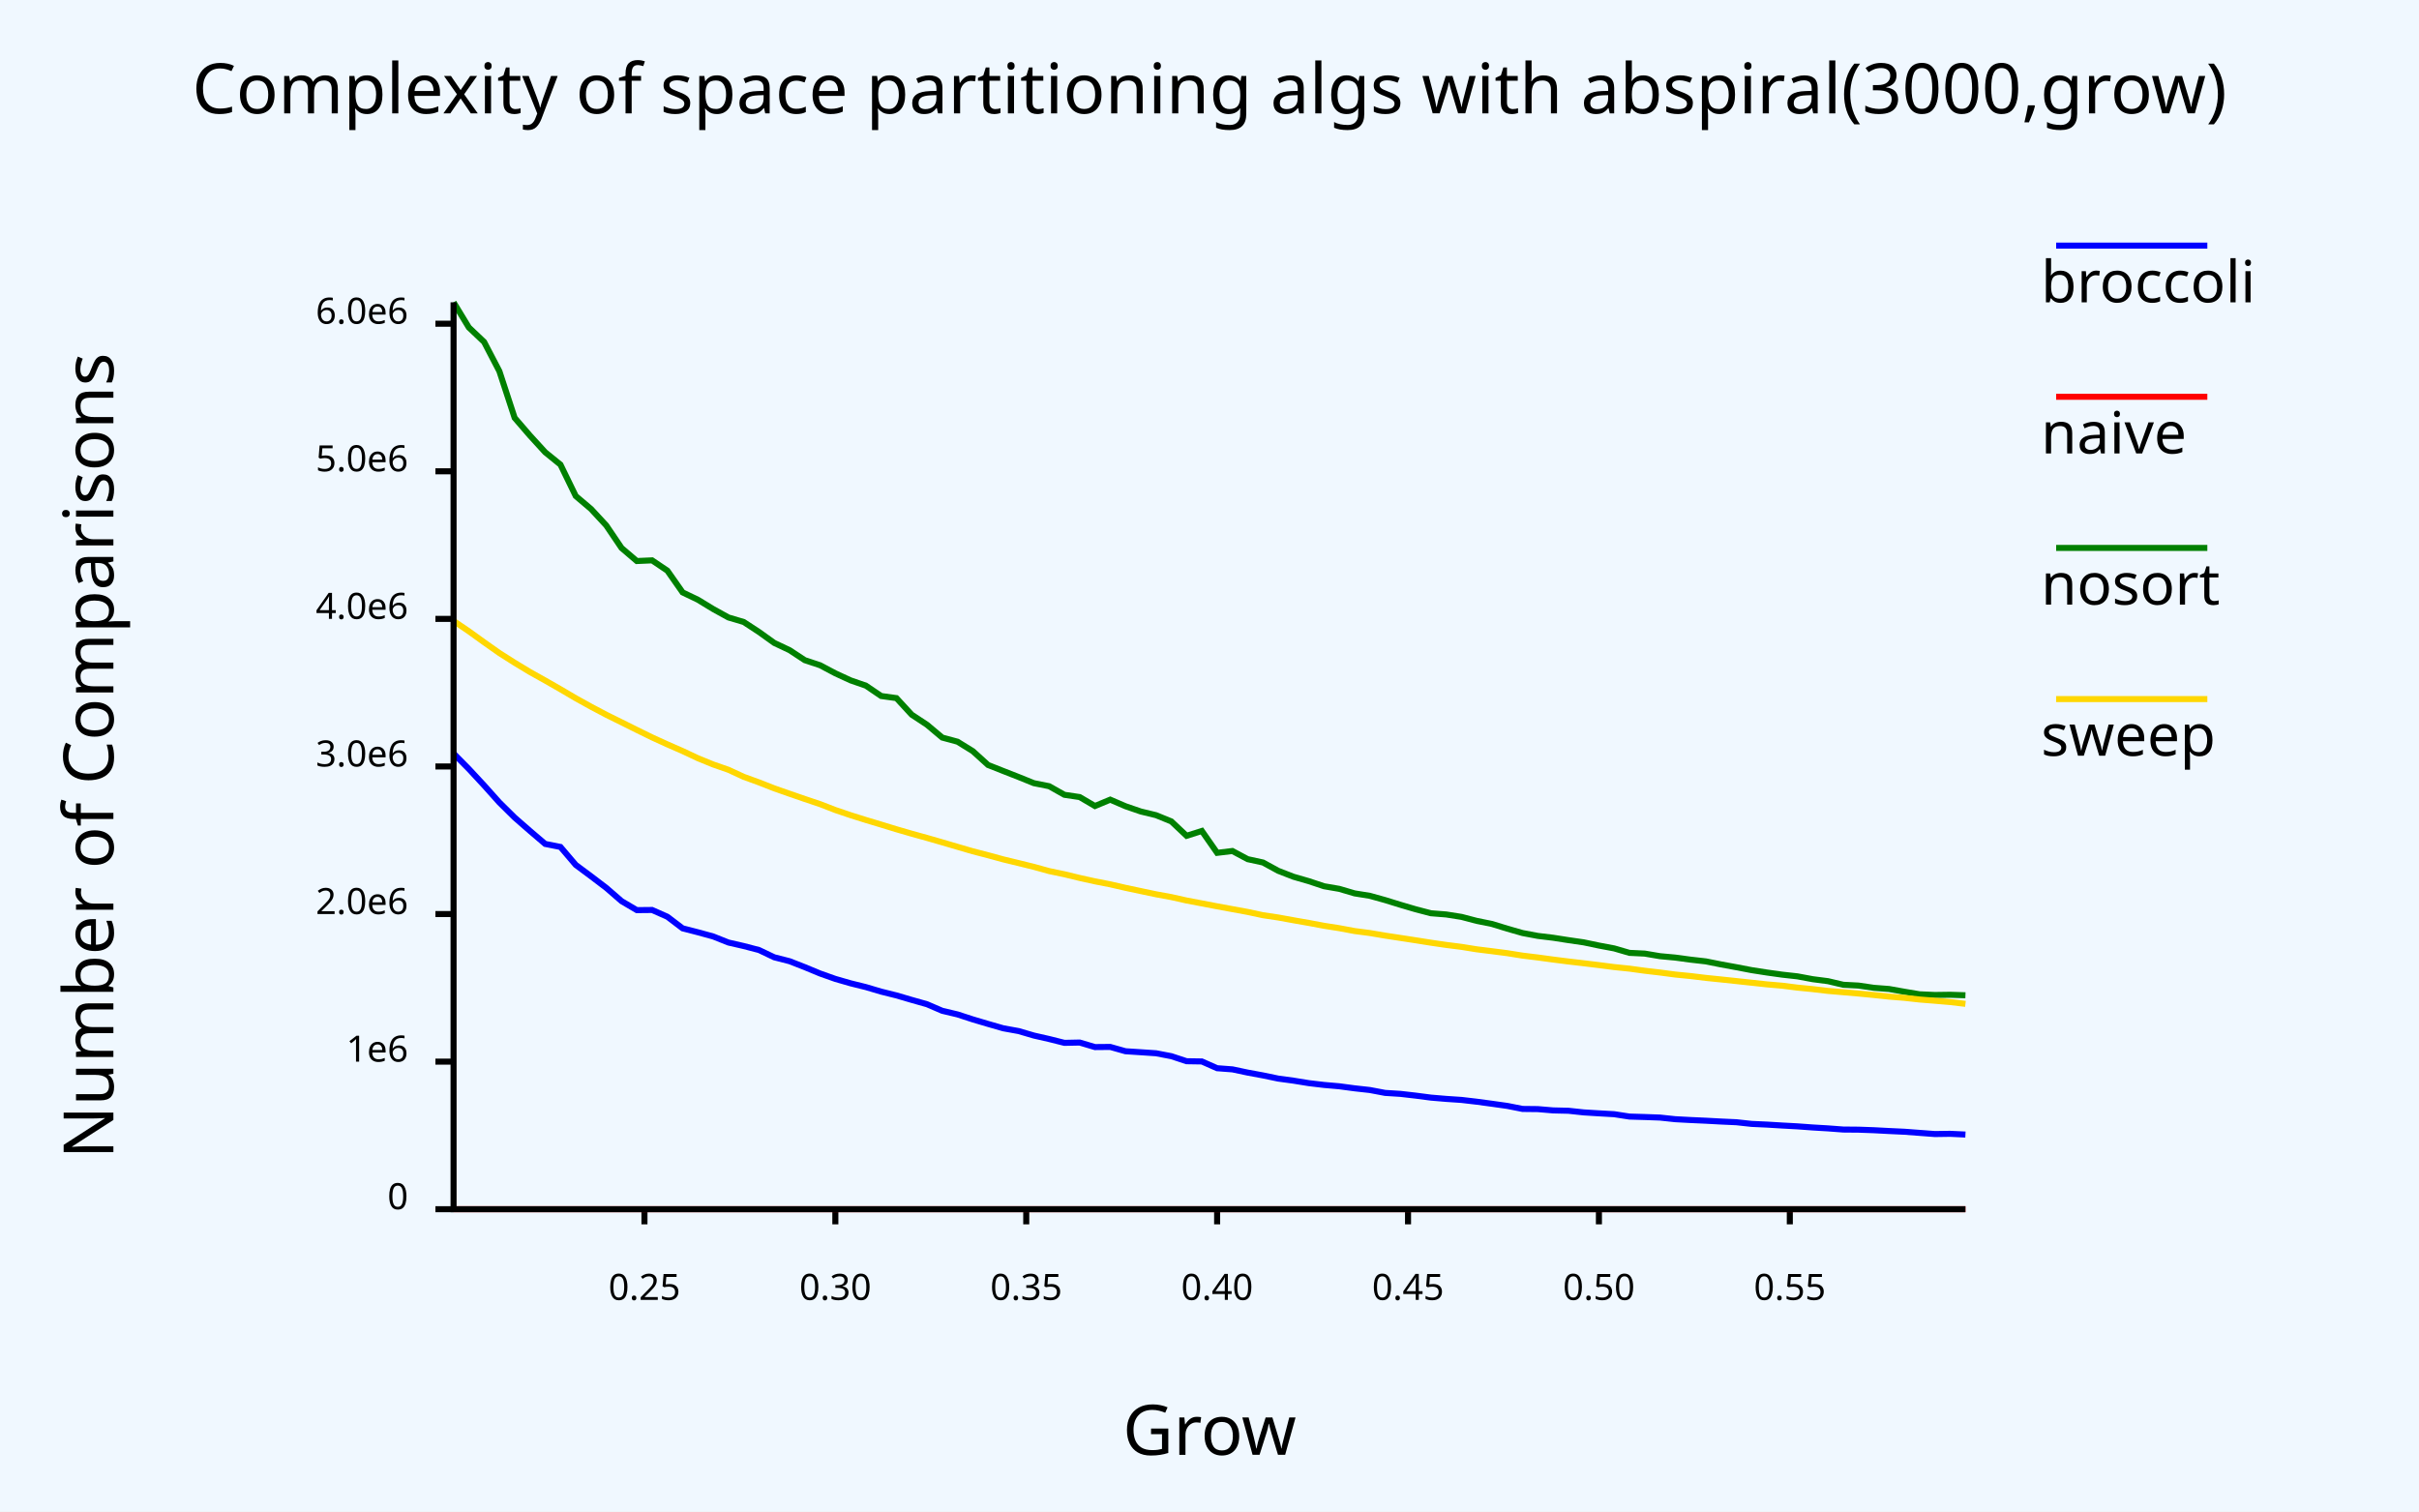
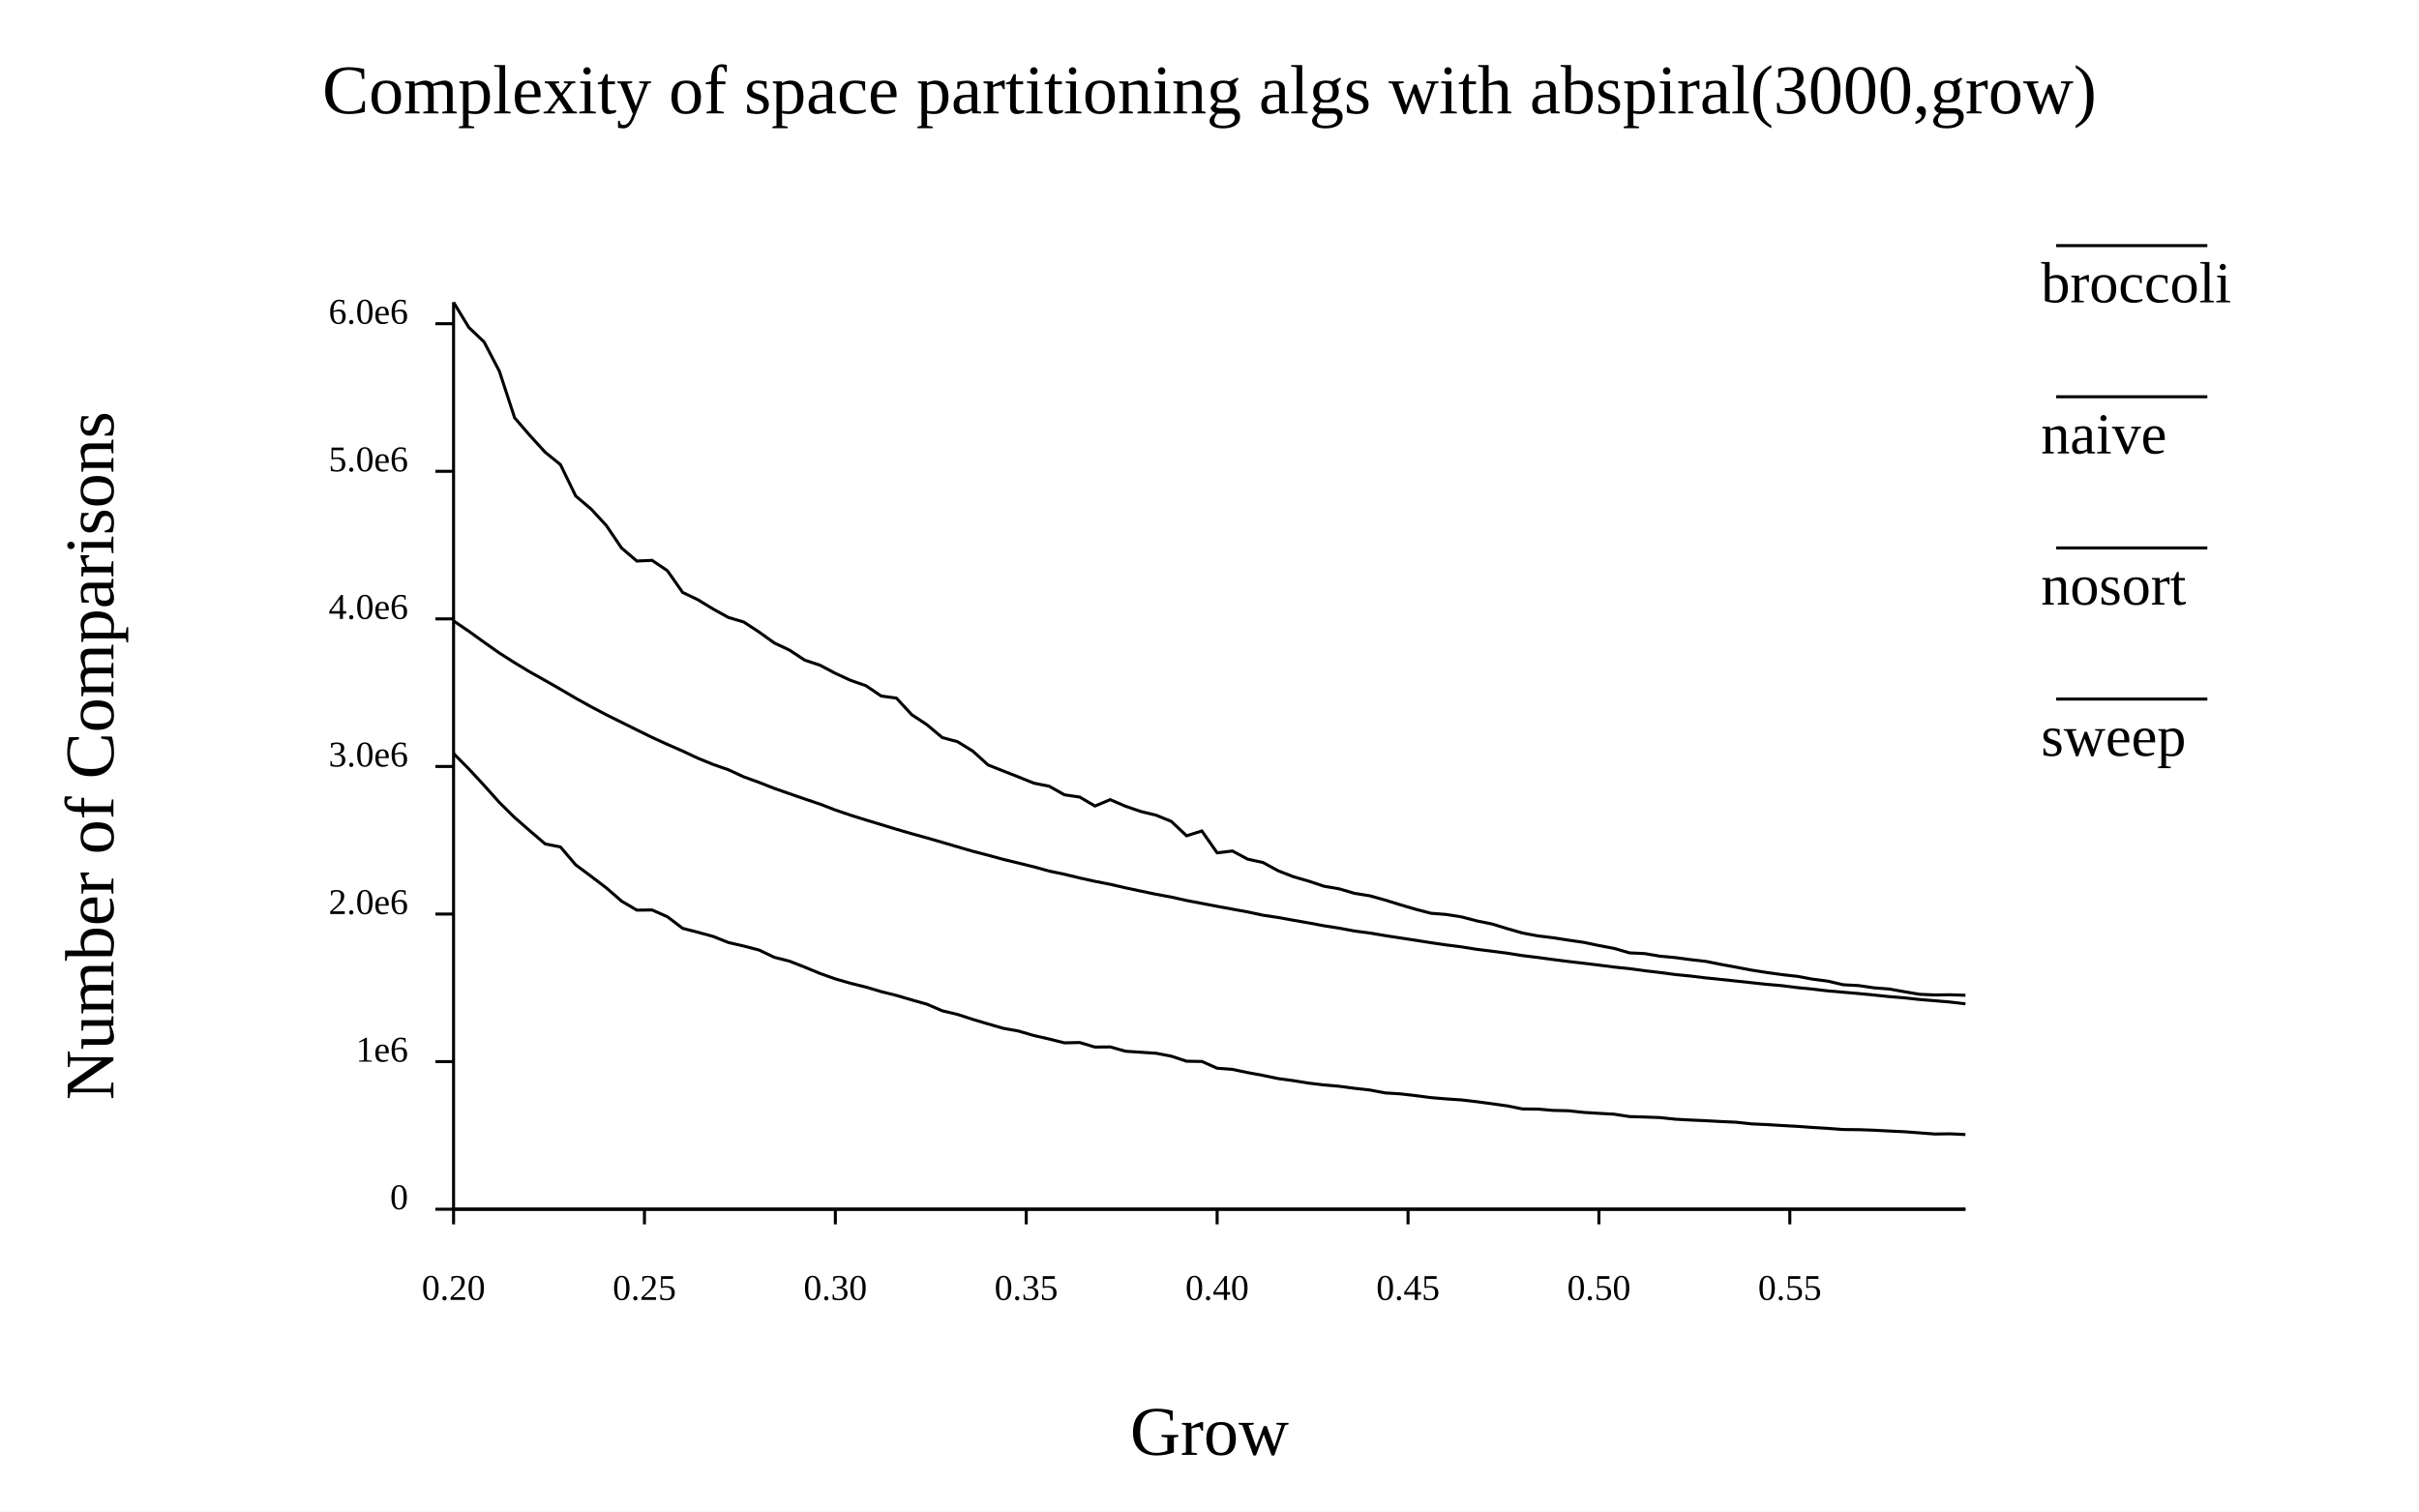
- <svg xmlns="http://www.w3.org/2000/svg" class="poloto" width="800" height="500" viewBox="0 0 800 500">
-   <style>.poloto {font-family: sans-serif;stroke-width:2;}.poloto_text{fill: var(--poloto_fg_color,black);}.poloto_axis_lines{stroke: var(--poloto_fg_color,black);stoke-width:3;fill:none}.poloto_background{fill: var(--poloto_bg_color,aliceblue);}.poloto0stroke{stroke:  var(--poloto_color0,blue);}.poloto1stroke{stroke:  var(--poloto_color1,red);}.poloto2stroke{stroke:  var(--poloto_color2,green);}.poloto3stroke{stroke:  var(--poloto_color3,gold);}.poloto4stroke{stroke:  var(--poloto_color4,aqua);}.poloto5stroke{stroke:  var(--poloto_color5,brown);}.poloto6stroke{stroke:  var(--poloto_color6,lime);}.poloto7stroke{stroke:  var(--poloto_color7,chocolate);}.poloto0fill{fill:var(--poloto_color0,blue);}.poloto1fill{fill:var(--poloto_color1,red);}.poloto2fill{fill:var(--poloto_color2,green);}.poloto3fill{fill:var(--poloto_color3,gold);}.poloto4fill{fill:var(--poloto_color4,aqua);}.poloto5fill{fill:var(--poloto_color5,brown);}.poloto6fill{fill:var(--poloto_color6,lime);}.poloto7fill{fill:var(--poloto_color7,chocolate);}</style>
+ <svg xmlns="http://www.w3.org/2000/svg" width="800" class="poloto" height="500" viewBox="0 0 800 500">
  <rect class="poloto_background" fill="white" x="0" y="0" width="800" height="500" />
-   <line class="poloto_axis_lines" stroke="black" x1="213.131" x2="213.131" y1="400" y2="405" />
-   <text class="poloto_text" alignment-baseline="start" text-anchor="middle" x="213.131" y="430">0.25</text>
-   <line class="poloto_axis_lines" stroke="black" x1="276.263" x2="276.263" y1="400" y2="405" />
-   <text class="poloto_text" alignment-baseline="start" text-anchor="middle" x="276.263" y="430">0.30</text>
-   <line class="poloto_axis_lines" stroke="black" x1="339.394" x2="339.394" y1="400" y2="405" />
-   <text class="poloto_text" alignment-baseline="start" text-anchor="middle" x="339.394" y="430">0.35</text>
-   <line class="poloto_axis_lines" stroke="black" x1="402.525" x2="402.525" y1="400" y2="405" />
-   <text class="poloto_text" alignment-baseline="start" text-anchor="middle" x="402.525" y="430">0.40</text>
-   <line class="poloto_axis_lines" stroke="black" x1="465.657" x2="465.657" y1="400" y2="405" />
-   <text class="poloto_text" alignment-baseline="start" text-anchor="middle" x="465.657" y="430">0.45</text>
-   <line class="poloto_axis_lines" stroke="black" x1="528.788" x2="528.788" y1="400" y2="405" />
-   <text class="poloto_text" alignment-baseline="start" text-anchor="middle" x="528.788" y="430">0.50</text>
-   <line class="poloto_axis_lines" stroke="black" x1="591.919" x2="591.919" y1="400" y2="405" />
-   <text class="poloto_text" alignment-baseline="start" text-anchor="middle" x="591.919" y="430">0.55</text>
-   <line class="poloto_axis_lines" stroke="black" x1="150" x2="144" y1="400" y2="400" />
-   <text class="poloto_text" alignment-baseline="middle" text-anchor="end" x="135" y="400">0</text>
-   <line class="poloto_axis_lines" stroke="black" x1="150" x2="144" y1="351.181" y2="351.181" />
-   <text class="poloto_text" alignment-baseline="middle" text-anchor="end" x="135" y="351.181">1e6</text>
-   <line class="poloto_axis_lines" stroke="black" x1="150" x2="144" y1="302.362" y2="302.362" />
-   <text class="poloto_text" alignment-baseline="middle" text-anchor="end" x="135" y="302.362">2.0e6</text>
-   <line class="poloto_axis_lines" stroke="black" x1="150" x2="144" y1="253.543" y2="253.543" />
-   <text class="poloto_text" alignment-baseline="middle" text-anchor="end" x="135" y="253.543">3.0e6</text>
-   <line class="poloto_axis_lines" stroke="black" x1="150" x2="144" y1="204.724" y2="204.724" />
-   <text class="poloto_text" alignment-baseline="middle" text-anchor="end" x="135" y="204.724">4.0e6</text>
-   <line class="poloto_axis_lines" stroke="black" x1="150" x2="144" y1="155.904" y2="155.904" />
-   <text class="poloto_text" alignment-baseline="middle" text-anchor="end" x="135" y="155.904">5.0e6</text>
-   <line class="poloto_axis_lines" stroke="black" x1="150" x2="144" y1="107.085" y2="107.085" />
-   <text class="poloto_text" alignment-baseline="middle" text-anchor="end" x="135" y="107.085">6.0e6</text>
  <text class="poloto_text" alignment-baseline="middle" text-anchor="start" font-size="large" x="675" y="100">broccoli</text>
  <line class="poloto0stroke" stroke="black" x1="680" x2="730" y1="81.25" y2="81.25" />
-   <polyline class="poloto0stroke" fill="none" stroke="black" points="150,249.258 155.05,254.363 160.101,259.807 165.152,265.453 170.202,270.442 175.253,274.85 180.303,279.162 185.354,280.167 190.404,286.099 195.455,289.857 200.505,293.7 205.556,298.085 210.606,301.064 215.657,301.015 220.707,303.25 225.758,307.086 230.808,308.389 235.859,309.773 240.909,311.782 245.96,312.942 251.01,314.26 256.061,316.666 261.111,317.957 266.162,319.93 271.212,322.025 276.263,323.818 281.313,325.273 286.364,326.524 291.414,328.021 296.465,329.279 301.515,330.763 306.566,332.191 311.616,334.366 316.667,335.562 321.717,337.208 326.768,338.708 331.818,340.158 336.869,341.07 341.919,342.552 346.97,343.701 352.02,344.97 357.071,344.865 362.121,346.364 367.172,346.319 372.222,347.745 377.273,348.073 382.323,348.413 387.374,349.379 392.424,351.044 397.475,351.125 402.525,353.359 407.576,353.739 412.626,354.806 417.677,355.736 422.727,356.791 427.778,357.475 432.828,358.294 437.879,358.892 442.929,359.334 447.98,360.007 453.03,360.569 458.081,361.525 463.131,361.845 468.182,362.425 473.232,363.083 478.283,363.508 483.333,363.847 488.384,364.437 493.434,365.117 498.485,365.827 503.535,366.829 508.586,366.885 513.636,367.314 518.687,367.431 523.737,367.974 528.788,368.284 533.838,368.57 538.889,369.352 543.939,369.502 548.99,369.686 554.04,370.225 559.091,370.495 564.141,370.724 569.192,370.998 574.242,371.228 579.293,371.778 584.343,372.007 589.394,372.315 594.444,372.59 599.495,372.96 604.545,373.26 609.596,373.642 614.646,373.688 619.697,373.867 624.747,374.135 629.798,374.371 634.848,374.75 639.899,375.131 644.949,375.06 650,375.297 " />
+   <path class="poloto0stroke" fill="none" stroke="black" d=" M 150 249.258 L 155.051 254.363 L 160.101 259.807 L 165.152 265.453 L 170.202 270.442 L 175.253 274.85 L 180.303 279.162 L 185.354 280.167 L 190.404 286.099 L 195.455 289.857 L 200.505 293.7 L 205.556 298.085 L 210.606 301.064 L 215.657 301.015 L 220.707 303.25 L 225.758 307.086 L 230.808 308.389 L 235.859 309.773 L 240.909 311.782 L 245.96 312.942 L 251.01 314.26 L 256.061 316.666 L 261.111 317.957 L 266.162 319.93 L 271.212 322.025 L 276.263 323.818 L 281.313 325.273 L 286.364 326.524 L 291.414 328.021 L 296.465 329.279 L 301.515 330.763 L 306.566 332.191 L 311.616 334.366 L 316.667 335.562 L 321.717 337.208 L 326.768 338.708 L 331.818 340.158 L 336.869 341.07 L 341.919 342.552 L 346.97 343.701 L 352.02 344.97 L 357.071 344.865 L 362.121 346.364 L 367.172 346.319 L 372.222 347.745 L 377.273 348.073 L 382.323 348.413 L 387.374 349.379 L 392.424 351.044 L 397.475 351.125 L 402.525 353.359 L 407.576 353.739 L 412.626 354.806 L 417.677 355.736 L 422.727 356.791 L 427.778 357.475 L 432.828 358.294 L 437.879 358.892 L 442.929 359.334 L 447.98 360.007 L 453.03 360.569 L 458.081 361.525 L 463.131 361.845 L 468.182 362.425 L 473.232 363.083 L 478.283 363.508 L 483.333 363.847 L 488.384 364.437 L 493.434 365.117 L 498.485 365.827 L 503.535 366.829 L 508.586 366.885 L 513.636 367.314 L 518.687 367.431 L 523.737 367.974 L 528.788 368.284 L 533.838 368.57 L 538.889 369.352 L 543.939 369.502 L 548.99 369.686 L 554.04 370.225 L 559.091 370.495 L 564.141 370.724 L 569.192 370.998 L 574.242 371.228 L 579.293 371.778 L 584.343 372.007 L 589.394 372.315 L 594.444 372.59 L 599.495 372.96 L 604.545 373.26 L 609.596 373.642 L 614.646 373.688 L 619.697 373.867 L 624.747 374.135 L 629.798 374.371 L 634.848 374.75 L 639.899 375.131 L 644.949 375.06 L 650 375.297" />
  <text class="poloto_text" alignment-baseline="middle" text-anchor="start" font-size="large" x="675" y="150">naive</text>
  <line class="poloto1stroke" stroke="black" x1="680" x2="730" y1="131.25" y2="131.25" />
-   <polyline class="poloto1stroke" fill="none" stroke="black" points="150,400 155.05,400 160.101,400 165.152,400 170.202,400 175.253,400 180.303,400 185.354,400 190.404,400 195.455,400 200.505,400 205.556,400 210.606,400 215.657,400 220.707,400 225.758,400 230.808,400 235.859,400 240.909,400 245.96,400 251.01,400 256.061,400 261.111,400 266.162,400 271.212,400 276.263,400 281.313,400 286.364,400 291.414,400 296.465,400 301.515,400 306.566,400 311.616,400 316.667,400 321.717,400 326.768,400 331.818,400 336.869,400 341.919,400 346.97,400 352.02,400 357.071,400 362.121,400 367.172,400 372.222,400 377.273,400 382.323,400 387.374,400 392.424,400 397.475,400 402.525,400 407.576,400 412.626,400 417.677,400 422.727,400 427.778,400 432.828,400 437.879,400 442.929,400 447.98,400 453.03,400 458.081,400 463.131,400 468.182,400 473.232,400 478.283,400 483.333,400 488.384,400 493.434,400 498.485,400 503.535,400 508.586,400 513.636,400 518.687,400 523.737,400 528.788,400 533.838,400 538.889,400 543.939,400 548.99,400 554.04,400 559.091,400 564.141,400 569.192,400 574.242,400 579.293,400 584.343,400 589.394,400 594.444,400 599.495,400 604.545,400 609.596,400 614.646,400 619.697,400 624.747,400 629.798,400 634.848,400 639.899,400 644.949,400 650,400 " />
+   <path class="poloto1stroke" fill="none" stroke="black" d=" M 150 400 L 155.051 400 L 160.101 400 L 165.152 400 L 170.202 400 L 175.253 400 L 180.303 400 L 185.354 400 L 190.404 400 L 195.455 400 L 200.505 400 L 205.556 400 L 210.606 400 L 215.657 400 L 220.707 400 L 225.758 400 L 230.808 400 L 235.859 400 L 240.909 400 L 245.96 400 L 251.01 400 L 256.061 400 L 261.111 400 L 266.162 400 L 271.212 400 L 276.263 400 L 281.313 400 L 286.364 400 L 291.414 400 L 296.465 400 L 301.515 400 L 306.566 400 L 311.616 400 L 316.667 400 L 321.717 400 L 326.768 400 L 331.818 400 L 336.869 400 L 341.919 400 L 346.97 400 L 352.02 400 L 357.071 400 L 362.121 400 L 367.172 400 L 372.222 400 L 377.273 400 L 382.323 400 L 387.374 400 L 392.424 400 L 397.475 400 L 402.525 400 L 407.576 400 L 412.626 400 L 417.677 400 L 422.727 400 L 427.778 400 L 432.828 400 L 437.879 400 L 442.929 400 L 447.98 400 L 453.03 400 L 458.081 400 L 463.131 400 L 468.182 400 L 473.232 400 L 478.283 400 L 483.333 400 L 488.384 400 L 493.434 400 L 498.485 400 L 503.535 400 L 508.586 400 L 513.636 400 L 518.687 400 L 523.737 400 L 528.788 400 L 533.838 400 L 538.889 400 L 543.939 400 L 548.99 400 L 554.04 400 L 559.091 400 L 564.141 400 L 569.192 400 L 574.242 400 L 579.293 400 L 584.343 400 L 589.394 400 L 594.444 400 L 599.495 400 L 604.545 400 L 609.596 400 L 614.646 400 L 619.697 400 L 624.747 400 L 629.798 400 L 634.848 400 L 639.899 400 L 644.949 400 L 650 400" />
  <text class="poloto_text" alignment-baseline="middle" text-anchor="start" font-size="large" x="675" y="200">nosort</text>
  <line class="poloto2stroke" stroke="black" x1="680" x2="730" y1="181.25" y2="181.25" />
-   <polyline class="poloto2stroke" fill="none" stroke="black" points="150,100 155.05,108.318 160.101,113.118 165.152,122.803 170.202,138.217 175.253,144.072 180.303,149.6 185.354,153.698 190.404,164.082 195.455,168.361 200.505,173.816 205.556,181.275 210.606,185.585 215.657,185.364 220.707,188.77 225.758,195.969 230.808,198.39 235.859,201.466 240.909,204.254 245.96,205.751 251.01,209.056 256.061,212.679 261.111,215.061 266.162,218.381 271.212,220.057 276.263,222.731 281.313,225.061 286.364,226.812 291.414,230.233 296.465,230.932 301.515,236.411 306.566,239.737 311.616,243.98 316.667,245.347 321.717,248.466 326.768,253.051 331.818,255.047 336.869,257.026 341.919,259.067 346.97,260.073 352.02,262.914 357.071,263.666 362.121,266.626 367.172,264.521 372.222,266.696 377.273,268.434 382.323,269.657 387.374,271.716 392.424,276.477 397.475,274.878 402.525,282.115 407.576,281.505 412.626,284.206 417.677,285.304 422.727,288.058 427.778,290.02 432.828,291.479 437.879,293.161 442.929,294.031 447.98,295.52 453.03,296.332 458.081,297.739 463.131,299.297 468.182,300.781 473.232,302.099 478.283,302.5 483.333,303.297 488.384,304.622 493.434,305.646 498.485,307.199 503.535,308.643 508.586,309.591 513.636,310.2 518.687,310.99 523.737,311.72 528.788,312.78 533.838,313.729 538.889,315.201 543.939,315.441 548.99,316.297 554.04,316.763 559.091,317.444 564.141,318.017 569.192,319.025 574.242,319.949 579.293,320.916 584.343,321.703 589.394,322.409 594.444,322.971 599.495,323.911 604.545,324.562 609.596,325.754 614.646,326.018 619.697,326.761 624.747,327.154 629.798,328.052 634.848,328.906 639.899,329.13 644.949,329.061 650,329.229 " />
+   <path class="poloto2stroke" fill="none" stroke="black" d=" M 150 100 L 155.051 108.318 L 160.101 113.118 L 165.152 122.803 L 170.202 138.217 L 175.253 144.072 L 180.303 149.6 L 185.354 153.698 L 190.404 164.082 L 195.455 168.361 L 200.505 173.816 L 205.556 181.275 L 210.606 185.585 L 215.657 185.364 L 220.707 188.77 L 225.758 195.969 L 230.808 198.39 L 235.859 201.466 L 240.909 204.254 L 245.96 205.751 L 251.01 209.056 L 256.061 212.679 L 261.111 215.061 L 266.162 218.381 L 271.212 220.057 L 276.263 222.731 L 281.313 225.061 L 286.364 226.812 L 291.414 230.233 L 296.465 230.932 L 301.515 236.411 L 306.566 239.737 L 311.616 243.98 L 316.667 245.347 L 321.717 248.466 L 326.768 253.051 L 331.818 255.047 L 336.869 257.026 L 341.919 259.067 L 346.97 260.073 L 352.02 262.914 L 357.071 263.666 L 362.121 266.626 L 367.172 264.521 L 372.222 266.696 L 377.273 268.434 L 382.323 269.657 L 387.374 271.716 L 392.424 276.477 L 397.475 274.878 L 402.525 282.115 L 407.576 281.505 L 412.626 284.206 L 417.677 285.304 L 422.727 288.058 L 427.778 290.02 L 432.828 291.479 L 437.879 293.161 L 442.929 294.031 L 447.98 295.52 L 453.03 296.332 L 458.081 297.739 L 463.131 299.297 L 468.182 300.781 L 473.232 302.099 L 478.283 302.5 L 483.333 303.297 L 488.384 304.622 L 493.434 305.646 L 498.485 307.199 L 503.535 308.643 L 508.586 309.591 L 513.636 310.2 L 518.687 310.99 L 523.737 311.72 L 528.788 312.78 L 533.838 313.729 L 538.889 315.201 L 543.939 315.441 L 548.99 316.297 L 554.04 316.763 L 559.091 317.444 L 564.141 318.017 L 569.192 319.025 L 574.242 319.949 L 579.293 320.916 L 584.343 321.703 L 589.394 322.409 L 594.444 322.971 L 599.495 323.911 L 604.545 324.562 L 609.596 325.754 L 614.646 326.018 L 619.697 326.761 L 624.747 327.154 L 629.798 328.052 L 634.848 328.906 L 639.899 329.13 L 644.949 329.061 L 650 329.229" />
  <text class="poloto_text" alignment-baseline="middle" text-anchor="start" font-size="large" x="675" y="250">sweep</text>
  <line class="poloto3stroke" stroke="black" x1="680" x2="730" y1="231.25" y2="231.25" />
-   <polyline class="poloto3stroke" fill="none" stroke="black" points="150,205.395 155.05,208.819 160.101,212.462 165.152,216.023 170.202,219.23 175.253,222.284 180.303,225.108 185.354,227.996 190.404,230.968 195.455,233.766 200.505,236.437 205.556,238.936 210.606,241.452 215.657,243.929 220.707,246.231 225.758,248.446 230.808,250.816 235.859,252.881 240.909,254.637 245.96,256.973 251.01,258.806 256.061,260.786 261.111,262.558 266.162,264.302 271.212,265.996 276.263,267.953 281.313,269.664 286.364,271.247 291.414,272.767 296.465,274.315 301.515,275.78 306.566,277.181 311.616,278.639 316.667,280.122 321.717,281.596 326.768,282.903 331.818,284.284 336.869,285.504 341.919,286.75 346.97,288.148 352.02,289.2 357.071,290.423 362.121,291.541 367.172,292.527 372.222,293.689 377.273,294.763 382.323,295.825 387.374,296.751 392.424,297.883 397.475,298.84 402.525,299.807 407.576,300.738 412.626,301.662 417.677,302.745 422.727,303.499 427.778,304.417 432.828,305.3 437.879,306.245 442.929,307.039 447.98,307.982 453.03,308.638 458.081,309.495 463.131,310.263 468.182,311.037 473.232,311.84 478.283,312.572 483.333,313.218 488.384,314.027 493.434,314.654 498.485,315.306 503.535,316.113 508.586,316.729 513.636,317.414 518.687,318.053 523.737,318.637 528.788,319.249 533.838,319.9 538.889,320.419 543.939,321.111 548.99,321.701 554.04,322.369 559.091,322.87 564.141,323.481 569.192,323.999 574.242,324.534 579.293,325.077 584.343,325.625 589.394,326.061 594.444,326.699 599.495,327.196 604.545,327.788 609.596,328.223 614.646,328.654 619.697,329.142 624.747,329.671 629.798,330.079 634.848,330.632 639.899,331.037 644.949,331.47 650,332.069 " />
+   <path class="poloto3stroke" fill="none" stroke="black" d=" M 150 205.395 L 155.051 208.819 L 160.101 212.462 L 165.152 216.023 L 170.202 219.23 L 175.253 222.284 L 180.303 225.108 L 185.354 227.996 L 190.404 230.968 L 195.455 233.766 L 200.505 236.437 L 205.556 238.936 L 210.606 241.452 L 215.657 243.929 L 220.707 246.231 L 225.758 248.446 L 230.808 250.816 L 235.859 252.881 L 240.909 254.637 L 245.96 256.973 L 251.01 258.806 L 256.061 260.786 L 261.111 262.558 L 266.162 264.302 L 271.212 265.996 L 276.263 267.953 L 281.313 269.664 L 286.364 271.247 L 291.414 272.767 L 296.465 274.315 L 301.515 275.78 L 306.566 277.181 L 311.616 278.639 L 316.667 280.122 L 321.717 281.596 L 326.768 282.903 L 331.818 284.284 L 336.869 285.504 L 341.919 286.75 L 346.97 288.148 L 352.02 289.2 L 357.071 290.423 L 362.121 291.541 L 367.172 292.527 L 372.222 293.689 L 377.273 294.763 L 382.323 295.825 L 387.374 296.751 L 392.424 297.883 L 397.475 298.84 L 402.525 299.807 L 407.576 300.738 L 412.626 301.662 L 417.677 302.745 L 422.727 303.499 L 427.778 304.417 L 432.828 305.3 L 437.879 306.245 L 442.929 307.039 L 447.98 307.982 L 453.03 308.638 L 458.081 309.495 L 463.131 310.263 L 468.182 311.037 L 473.232 311.84 L 478.283 312.572 L 483.333 313.218 L 488.384 314.027 L 493.434 314.654 L 498.485 315.306 L 503.535 316.113 L 508.586 316.729 L 513.636 317.414 L 518.687 318.053 L 523.737 318.637 L 528.788 319.249 L 533.838 319.9 L 538.889 320.419 L 543.939 321.111 L 548.99 321.701 L 554.04 322.369 L 559.091 322.87 L 564.141 323.481 L 569.192 323.999 L 574.242 324.534 L 579.293 325.077 L 584.343 325.625 L 589.394 326.061 L 594.444 326.699 L 599.495 327.196 L 604.545 327.788 L 609.596 328.223 L 614.646 328.654 L 619.697 329.142 L 624.747 329.671 L 629.798 330.079 L 634.848 330.632 L 639.899 331.037 L 644.949 331.47 L 650 332.069" />
  <text class="poloto_text" alignment-baseline="start" text-anchor="middle" font-size="x-large" x="400" y="37.5">Complexity of space partitioning algs with abspiral(3000,grow)</text>
  <text class="poloto_text" alignment-baseline="start" text-anchor="middle" font-size="x-large" x="400" y="481.25">Grow</text>
  <text class="poloto_text" alignment-baseline="start" text-anchor="middle" font-size="x-large" transform="rotate(-90,37.5,250)" x="37.5" y="250">Number of Comparisons</text>
  <path stroke="black" fill="none" class="poloto_axis_lines" d=" M 150 100 L 150 400 L 650 400" />
+   <line class="poloto_axis_lines" stroke="black" x1="150" x2="150" y1="400" y2="405" />
+   <text class="poloto_text" alignment-baseline="start" text-anchor="middle" x="150" y="430"> 0.20</text>
+   <line class="poloto_axis_lines" stroke="black" x1="213.131" x2="213.131" y1="400" y2="405" />
+   <text class="poloto_text" alignment-baseline="start" text-anchor="middle" x="213.131" y="430"> 0.25</text>
+   <line class="poloto_axis_lines" stroke="black" x1="276.263" x2="276.263" y1="400" y2="405" />
+   <text class="poloto_text" alignment-baseline="start" text-anchor="middle" x="276.263" y="430"> 0.30</text>
+   <line class="poloto_axis_lines" stroke="black" x1="339.394" x2="339.394" y1="400" y2="405" />
+   <text class="poloto_text" alignment-baseline="start" text-anchor="middle" x="339.394" y="430"> 0.35</text>
+   <line class="poloto_axis_lines" stroke="black" x1="402.525" x2="402.525" y1="400" y2="405" />
+   <text class="poloto_text" alignment-baseline="start" text-anchor="middle" x="402.525" y="430"> 0.40</text>
+   <line class="poloto_axis_lines" stroke="black" x1="465.657" x2="465.657" y1="400" y2="405" />
+   <text class="poloto_text" alignment-baseline="start" text-anchor="middle" x="465.657" y="430"> 0.45</text>
+   <line class="poloto_axis_lines" stroke="black" x1="528.788" x2="528.788" y1="400" y2="405" />
+   <text class="poloto_text" alignment-baseline="start" text-anchor="middle" x="528.788" y="430"> 0.50</text>
+   <line class="poloto_axis_lines" stroke="black" x1="591.919" x2="591.919" y1="400" y2="405" />
+   <text class="poloto_text" alignment-baseline="start" text-anchor="middle" x="591.919" y="430"> 0.55</text>
+   <line class="poloto_axis_lines" stroke="black" x1="150" x2="144" y1="400" y2="400" />
+   <text class="poloto_text" alignment-baseline="middle" text-anchor="end" x="135" y="400"> 0</text>
+   <line class="poloto_axis_lines" stroke="black" x1="150" x2="144" y1="351.181" y2="351.181" />
+   <text class="poloto_text" alignment-baseline="middle" text-anchor="end" x="135" y="351.181"> 1e6</text>
+   <line class="poloto_axis_lines" stroke="black" x1="150" x2="144" y1="302.362" y2="302.362" />
+   <text class="poloto_text" alignment-baseline="middle" text-anchor="end" x="135" y="302.362"> 2.0e6</text>
+   <line class="poloto_axis_lines" stroke="black" x1="150" x2="144" y1="253.543" y2="253.543" />
+   <text class="poloto_text" alignment-baseline="middle" text-anchor="end" x="135" y="253.543"> 3.0e6</text>
+   <line class="poloto_axis_lines" stroke="black" x1="150" x2="144" y1="204.724" y2="204.724" />
+   <text class="poloto_text" alignment-baseline="middle" text-anchor="end" x="135" y="204.724"> 4.0e6</text>
+   <line class="poloto_axis_lines" stroke="black" x1="150" x2="144" y1="155.904" y2="155.904" />
+   <text class="poloto_text" alignment-baseline="middle" text-anchor="end" x="135" y="155.904"> 5.0e6</text>
+   <line class="poloto_axis_lines" stroke="black" x1="150" x2="144" y1="107.085" y2="107.085" />
+   <text class="poloto_text" alignment-baseline="middle" text-anchor="end" x="135" y="107.085"> 6.0e6</text>
</svg>
